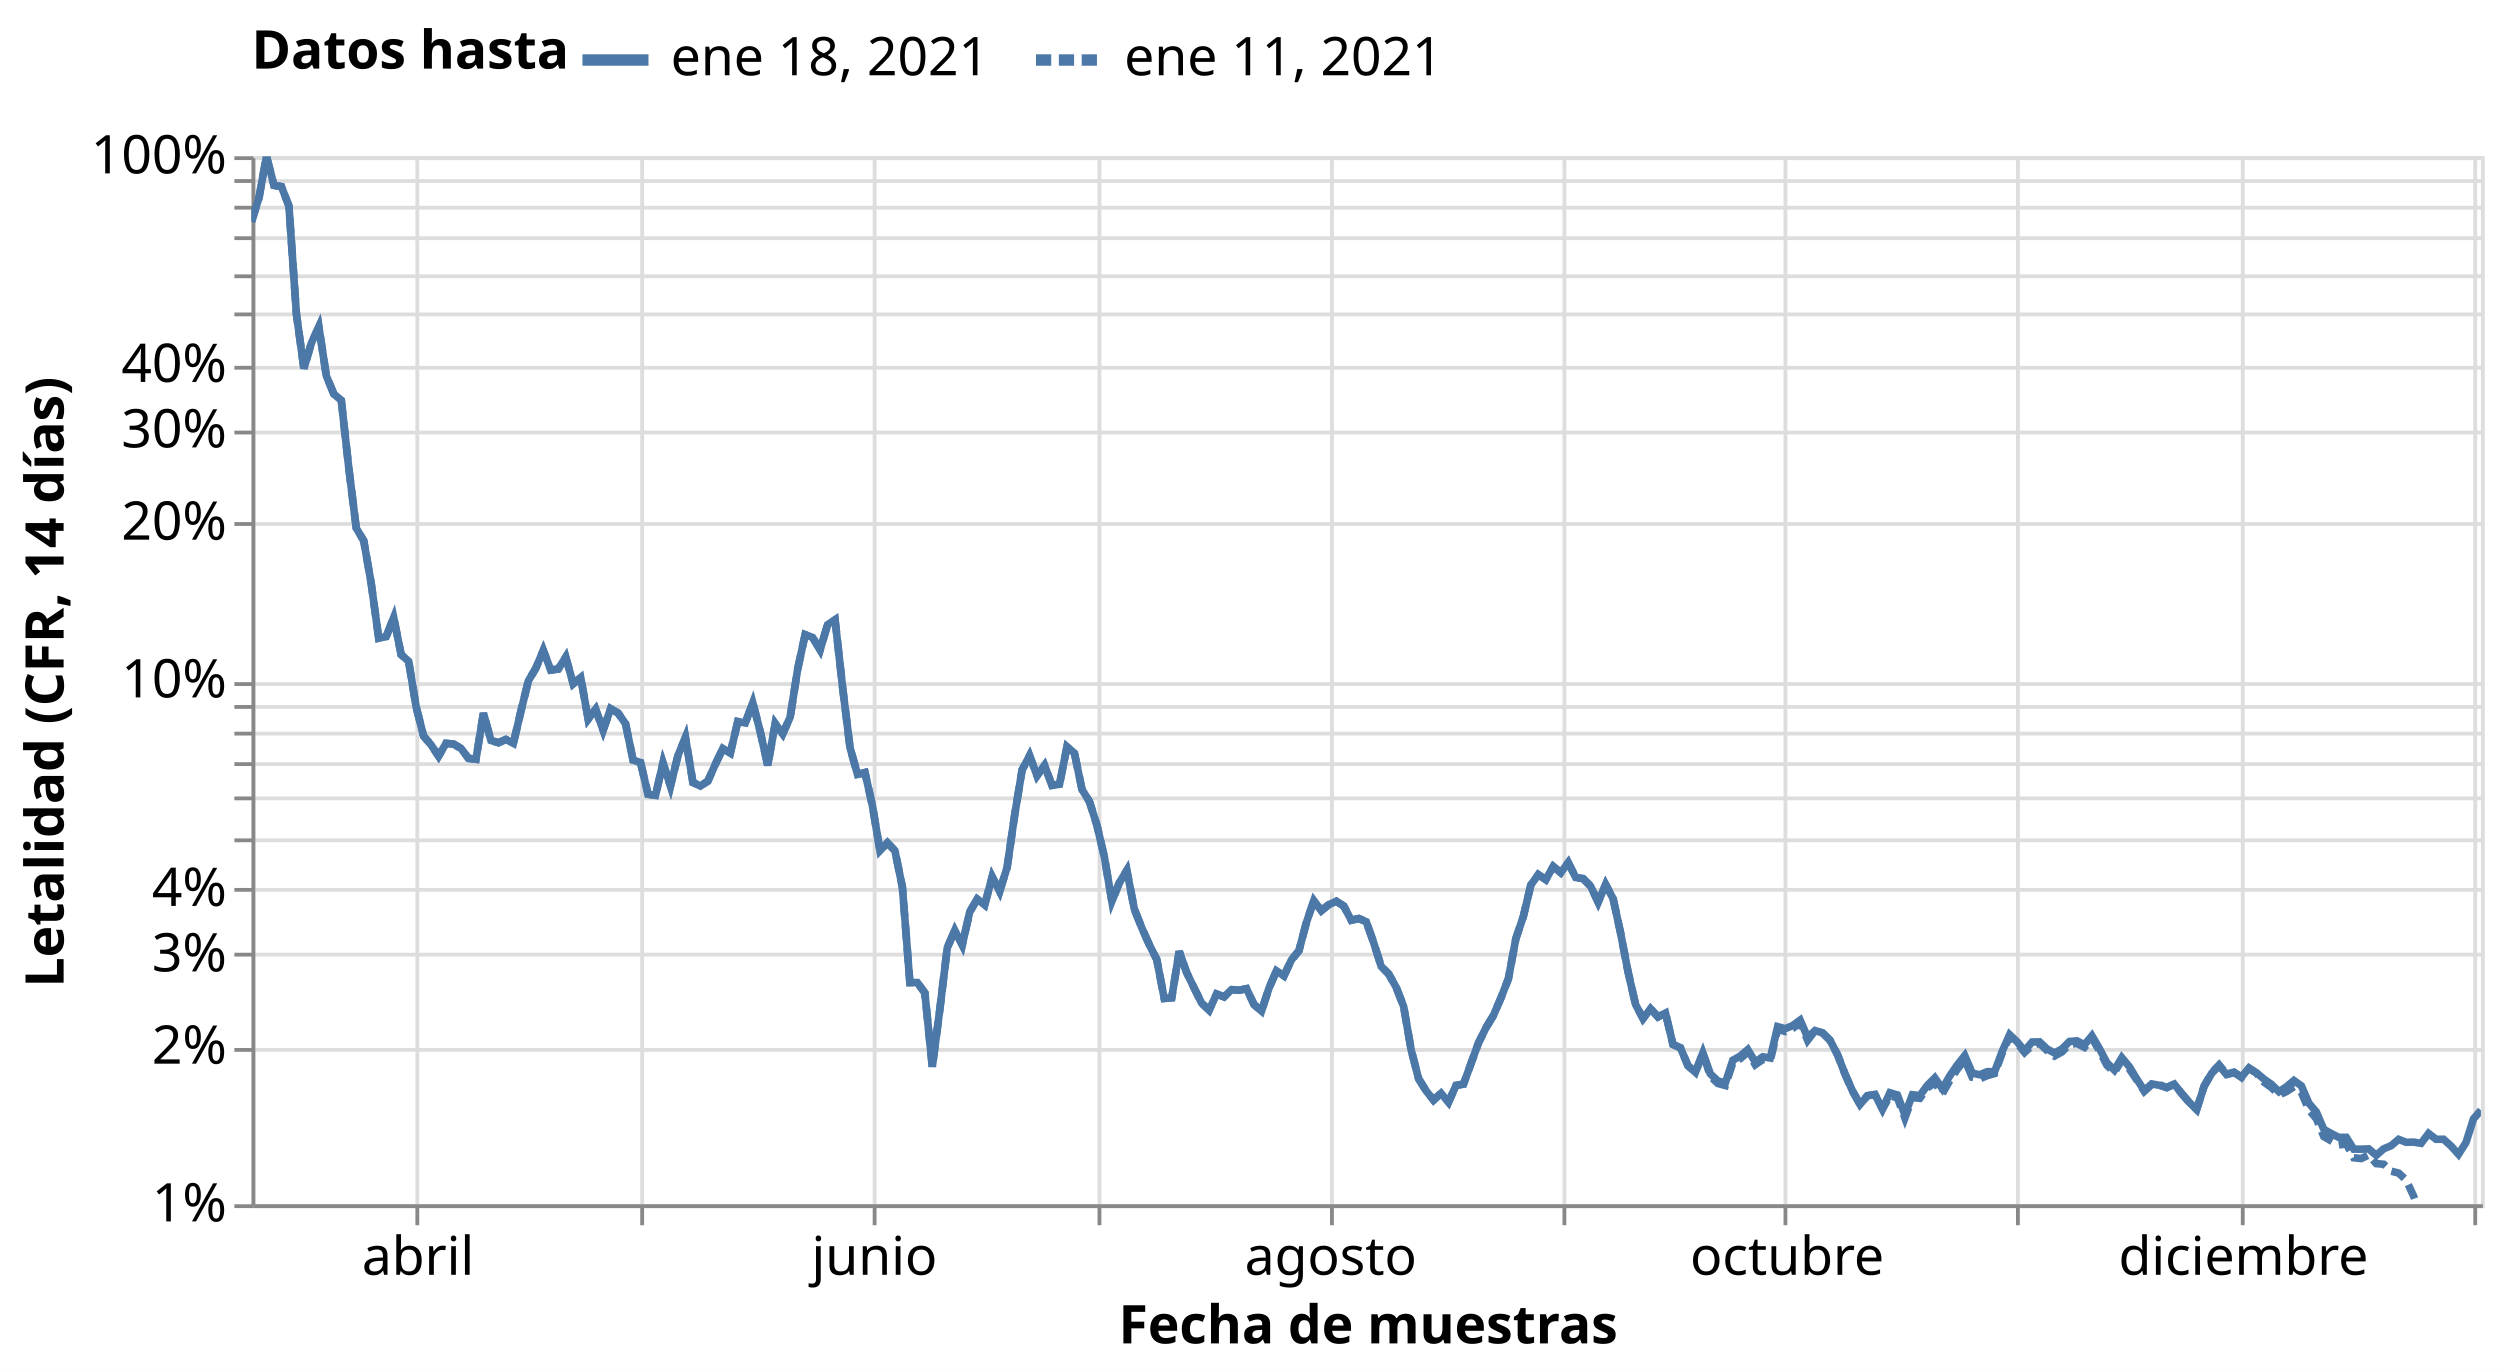
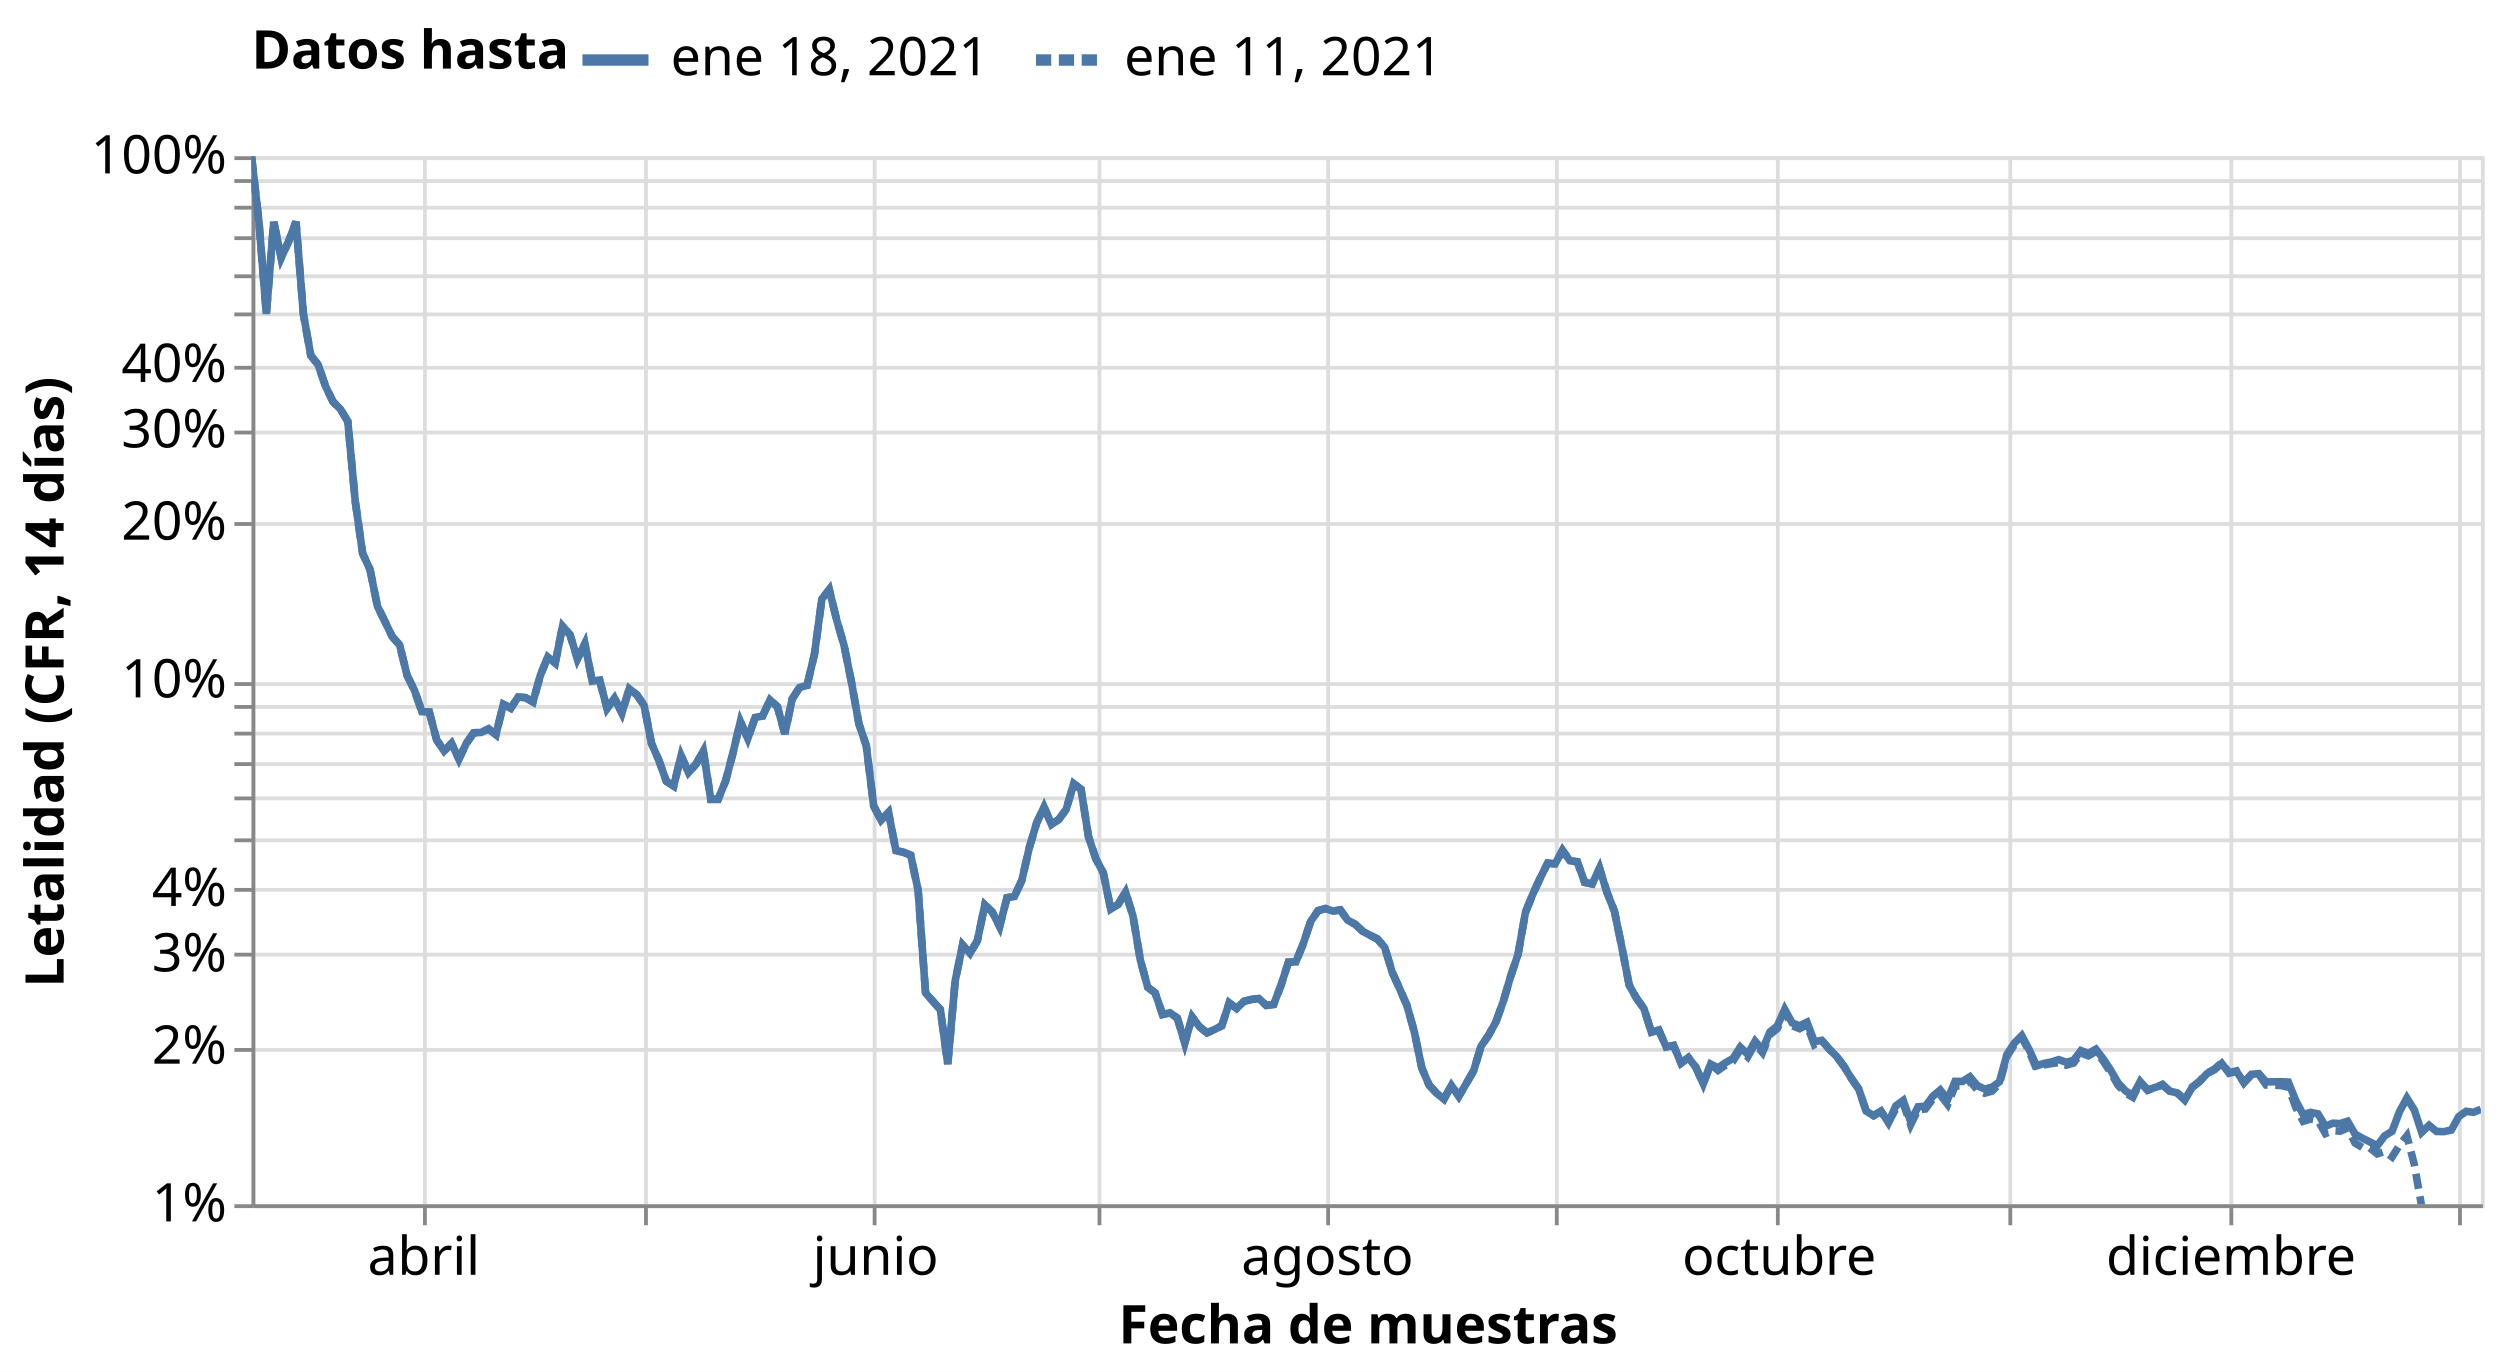
<svg xmlns="http://www.w3.org/2000/svg" class="marks" width="656" height="360" viewBox="0 0 656 360" version="1.1">
  <rect width="656" height="360" style="fill: white;" />
  <defs>
    <clipPath id="clip1">
      <rect x="0" y="0" width="585" height="275" />
    </clipPath>
    <clipPath id="clip2">
      <rect x="0" y="0" width="585" height="275" />
    </clipPath>
  </defs>
  <g transform="translate(66,41)">
    <g class="mark-group role-frame root">
      <g transform="translate(0,0)">
        <path class="background" d="M0.5,0.5h585v275h-585Z" style="fill: none; stroke: #ddd;" />
        <g>
          <g class="mark-group role-axis">
            <g transform="translate(0.5,275.5)">
              <path class="background" d="M0,0h0v0h0Z" style="pointer-events: none; fill: none;" />
              <g>
                <g class="mark-rule role-axis-grid" style="pointer-events: none;">
-                   <line transform="translate(43,-275)" x2="0" y2="275" style="fill: none; stroke: #ddd; stroke-width: 1; opacity: 1;" />
-                   <line transform="translate(102,-275)" x2="0" y2="275" style="fill: none; stroke: #ddd; stroke-width: 1; opacity: 1;" />
+                   <line transform="translate(45,-275)" x2="0" y2="275" style="fill: none; stroke: #ddd; stroke-width: 1; opacity: 1;" />
+                   <line transform="translate(103,-275)" x2="0" y2="275" style="fill: none; stroke: #ddd; stroke-width: 1; opacity: 1;" />
                  <line transform="translate(163,-275)" x2="0" y2="275" style="fill: none; stroke: #ddd; stroke-width: 1; opacity: 1;" />
                  <line transform="translate(222,-275)" x2="0" y2="275" style="fill: none; stroke: #ddd; stroke-width: 1; opacity: 1;" />
-                   <line transform="translate(283,-275)" x2="0" y2="275" style="fill: none; stroke: #ddd; stroke-width: 1; opacity: 1;" />
-                   <line transform="translate(344,-275)" x2="0" y2="275" style="fill: none; stroke: #ddd; stroke-width: 1; opacity: 1;" />
-                   <line transform="translate(402,-275)" x2="0" y2="275" style="fill: none; stroke: #ddd; stroke-width: 1; opacity: 1;" />
-                   <line transform="translate(463,-275)" x2="0" y2="275" style="fill: none; stroke: #ddd; stroke-width: 1; opacity: 1;" />
-                   <line transform="translate(522,-275)" x2="0" y2="275" style="fill: none; stroke: #ddd; stroke-width: 1; opacity: 1;" />
-                   <line transform="translate(583,-275)" x2="0" y2="275" style="fill: none; stroke: #ddd; stroke-width: 1; opacity: 1;" />
+                   <line transform="translate(282,-275)" x2="0" y2="275" style="fill: none; stroke: #ddd; stroke-width: 1; opacity: 1;" />
+                   <line transform="translate(342,-275)" x2="0" y2="275" style="fill: none; stroke: #ddd; stroke-width: 1; opacity: 1;" />
+                   <line transform="translate(400,-275)" x2="0" y2="275" style="fill: none; stroke: #ddd; stroke-width: 1; opacity: 1;" />
+                   <line transform="translate(461,-275)" x2="0" y2="275" style="fill: none; stroke: #ddd; stroke-width: 1; opacity: 1;" />
+                   <line transform="translate(519,-275)" x2="0" y2="275" style="fill: none; stroke: #ddd; stroke-width: 1; opacity: 1;" />
+                   <line transform="translate(579,-275)" x2="0" y2="275" style="fill: none; stroke: #ddd; stroke-width: 1; opacity: 1;" />
                </g>
              </g>
              <path class="foreground" d="" style="pointer-events: none; display: none; fill: none;" />
            </g>
          </g>
          <g class="mark-group role-axis">
            <g transform="translate(0.5,0.5)">
              <path class="background" d="M0,0h0v0h0Z" style="pointer-events: none; fill: none;" />
              <g>
                <g class="mark-rule role-axis-grid" style="pointer-events: none;">
                  <line transform="translate(0,275)" x2="585" y2="0" style="fill: none; stroke: #ddd; stroke-width: 1; opacity: 1;" />
                  <line transform="translate(0,234)" x2="585" y2="0" style="fill: none; stroke: #ddd; stroke-width: 1; opacity: 1;" />
                  <line transform="translate(0,209)" x2="585" y2="0" style="fill: none; stroke: #ddd; stroke-width: 1; opacity: 1;" />
                  <line transform="translate(0,192)" x2="585" y2="0" style="fill: none; stroke: #ddd; stroke-width: 1; opacity: 1;" />
                  <line transform="translate(0,179)" x2="585" y2="0" style="fill: none; stroke: #ddd; stroke-width: 1; opacity: 1;" />
                  <line transform="translate(0,168)" x2="585" y2="0" style="fill: none; stroke: #ddd; stroke-width: 1; opacity: 1;" />
                  <line transform="translate(0,159)" x2="585" y2="0" style="fill: none; stroke: #ddd; stroke-width: 1; opacity: 1;" />
                  <line transform="translate(0,151)" x2="585" y2="0" style="fill: none; stroke: #ddd; stroke-width: 1; opacity: 1;" />
                  <line transform="translate(0,144)" x2="585" y2="0" style="fill: none; stroke: #ddd; stroke-width: 1; opacity: 1;" />
                  <line transform="translate(0,138)" x2="585" y2="0" style="fill: none; stroke: #ddd; stroke-width: 1; opacity: 1;" />
                  <line transform="translate(0,96)" x2="585" y2="0" style="fill: none; stroke: #ddd; stroke-width: 1; opacity: 1;" />
                  <line transform="translate(0,72)" x2="585" y2="0" style="fill: none; stroke: #ddd; stroke-width: 1; opacity: 1;" />
                  <line transform="translate(0,55)" x2="585" y2="0" style="fill: none; stroke: #ddd; stroke-width: 1; opacity: 1;" />
                  <line transform="translate(0,41)" x2="585" y2="0" style="fill: none; stroke: #ddd; stroke-width: 1; opacity: 1;" />
                  <line transform="translate(0,31)" x2="585" y2="0" style="fill: none; stroke: #ddd; stroke-width: 1; opacity: 1;" />
                  <line transform="translate(0,21)" x2="585" y2="0" style="fill: none; stroke: #ddd; stroke-width: 1; opacity: 1;" />
                  <line transform="translate(0,13)" x2="585" y2="0" style="fill: none; stroke: #ddd; stroke-width: 1; opacity: 1;" />
                  <line transform="translate(0,6)" x2="585" y2="0" style="fill: none; stroke: #ddd; stroke-width: 1; opacity: 1;" />
                  <line transform="translate(0,0)" x2="585" y2="0" style="fill: none; stroke: #ddd; stroke-width: 1; opacity: 1;" />
                </g>
              </g>
              <path class="foreground" d="" style="pointer-events: none; display: none; fill: none;" />
            </g>
          </g>
          <g class="mark-group role-axis">
            <g transform="translate(0.5,275.5)">
              <path class="background" d="M0,0h0v0h0Z" style="pointer-events: none; fill: none;" />
              <g>
                <g class="mark-rule role-axis-tick" style="pointer-events: none;">
-                   <line transform="translate(43,0)" x2="0" y2="5" style="fill: none; stroke: #888; stroke-width: 1; opacity: 1;" />
-                   <line transform="translate(102,0)" x2="0" y2="5" style="fill: none; stroke: #888; stroke-width: 1; opacity: 1;" />
+                   <line transform="translate(45,0)" x2="0" y2="5" style="fill: none; stroke: #888; stroke-width: 1; opacity: 1;" />
+                   <line transform="translate(103,0)" x2="0" y2="5" style="fill: none; stroke: #888; stroke-width: 1; opacity: 1;" />
                  <line transform="translate(163,0)" x2="0" y2="5" style="fill: none; stroke: #888; stroke-width: 1; opacity: 1;" />
                  <line transform="translate(222,0)" x2="0" y2="5" style="fill: none; stroke: #888; stroke-width: 1; opacity: 1;" />
-                   <line transform="translate(283,0)" x2="0" y2="5" style="fill: none; stroke: #888; stroke-width: 1; opacity: 1;" />
-                   <line transform="translate(344,0)" x2="0" y2="5" style="fill: none; stroke: #888; stroke-width: 1; opacity: 1;" />
-                   <line transform="translate(402,0)" x2="0" y2="5" style="fill: none; stroke: #888; stroke-width: 1; opacity: 1;" />
-                   <line transform="translate(463,0)" x2="0" y2="5" style="fill: none; stroke: #888; stroke-width: 1; opacity: 1;" />
-                   <line transform="translate(522,0)" x2="0" y2="5" style="fill: none; stroke: #888; stroke-width: 1; opacity: 1;" />
-                   <line transform="translate(583,0)" x2="0" y2="5" style="fill: none; stroke: #888; stroke-width: 1; opacity: 1;" />
+                   <line transform="translate(282,0)" x2="0" y2="5" style="fill: none; stroke: #888; stroke-width: 1; opacity: 1;" />
+                   <line transform="translate(342,0)" x2="0" y2="5" style="fill: none; stroke: #888; stroke-width: 1; opacity: 1;" />
+                   <line transform="translate(400,0)" x2="0" y2="5" style="fill: none; stroke: #888; stroke-width: 1; opacity: 1;" />
+                   <line transform="translate(461,0)" x2="0" y2="5" style="fill: none; stroke: #888; stroke-width: 1; opacity: 1;" />
+                   <line transform="translate(519,0)" x2="0" y2="5" style="fill: none; stroke: #888; stroke-width: 1; opacity: 1;" />
+                   <line transform="translate(579,0)" x2="0" y2="5" style="fill: none; stroke: #888; stroke-width: 1; opacity: 1;" />
                </g>
                <g class="mark-text role-axis-label" style="pointer-events: none;">
-                   <text text-anchor="middle" transform="translate(43.18792,18)" style="font-family: sans-serif; font-size: 14px; fill: #000; opacity: 1;">abril</text>
-                   <text text-anchor="middle" transform="translate(102.0805,18)" style="font-family: sans-serif; font-size: 14px; fill: #000; opacity: 0;">mayo</text>
-                   <text text-anchor="middle" transform="translate(162.9362,18)" style="font-family: sans-serif; font-size: 14px; fill: #000; opacity: 1;">junio</text>
-                   <text text-anchor="middle" transform="translate(221.8289,18)" style="font-family: sans-serif; font-size: 14px; fill: #000; opacity: 0;">julio</text>
-                   <text text-anchor="middle" transform="translate(282.6846,18)" style="font-family: sans-serif; font-size: 14px; fill: #000; opacity: 1;">agosto</text>
-                   <text text-anchor="middle" transform="translate(343.5403,18)" style="font-family: sans-serif; font-size: 14px; fill: #000; opacity: 0;">septiembre</text>
-                   <text text-anchor="middle" transform="translate(402.4329,18)" style="font-family: sans-serif; font-size: 14px; fill: #000; opacity: 1;">octubre</text>
-                   <text text-anchor="middle" transform="translate(463.2886,18)" style="font-family: sans-serif; font-size: 14px; fill: #000; opacity: 0;">noviembre</text>
-                   <text text-anchor="middle" transform="translate(522.1812,18)" style="font-family: sans-serif; font-size: 14px; fill: #000; opacity: 1;">diciembre</text>
-                   <text text-anchor="middle" transform="translate(583.0369,18)" style="font-family: sans-serif; font-size: 14px; fill: #000; opacity: 0;">2021</text>
+                   <text text-anchor="middle" transform="translate(44.701,18)" style="font-family: sans-serif; font-size: 14px; fill: #000; opacity: 1;">abril</text>
+                   <text text-anchor="middle" transform="translate(103.0066,18)" style="font-family: sans-serif; font-size: 14px; fill: #000; opacity: 0;">mayo</text>
+                   <text text-anchor="middle" transform="translate(163.2558,18)" style="font-family: sans-serif; font-size: 14px; fill: #000; opacity: 1;">junio</text>
+                   <text text-anchor="middle" transform="translate(221.5615,18)" style="font-family: sans-serif; font-size: 14px; fill: #000; opacity: 0;">julio</text>
+                   <text text-anchor="middle" transform="translate(281.8106,18)" style="font-family: sans-serif; font-size: 14px; fill: #000; opacity: 1;">agosto</text>
+                   <text text-anchor="middle" transform="translate(342.0598,18)" style="font-family: sans-serif; font-size: 14px; fill: #000; opacity: 0;">septiembre</text>
+                   <text text-anchor="middle" transform="translate(400.3654,18)" style="font-family: sans-serif; font-size: 14px; fill: #000; opacity: 1;">octubre</text>
+                   <text text-anchor="middle" transform="translate(460.6146,18)" style="font-family: sans-serif; font-size: 14px; fill: #000; opacity: 0;">noviembre</text>
+                   <text text-anchor="middle" transform="translate(518.9203,18)" style="font-family: sans-serif; font-size: 14px; fill: #000; opacity: 1;">diciembre</text>
+                   <text text-anchor="middle" transform="translate(579.1694,18)" style="font-family: sans-serif; font-size: 14px; fill: #000; opacity: 0;">2021</text>
                </g>
                <g class="mark-rule role-axis-domain" style="pointer-events: none;">
                  <line transform="translate(0,0)" x2="585" y2="0" style="fill: none; stroke: #888; stroke-width: 1; opacity: 1;" />
                </g>
                <g class="mark-text role-axis-title" style="pointer-events: none;">
                  <text text-anchor="middle" transform="translate(292.5,36)" style="font-family: sans-serif; font-size: 14px; font-weight: bold; fill: #000; opacity: 1;">Fecha de muestras</text>
                </g>
              </g>
              <path class="foreground" d="" style="pointer-events: none; display: none; fill: none;" />
            </g>
          </g>
          <g class="mark-group role-axis">
            <g transform="translate(0.5,0.5)">
              <path class="background" d="M0,0h0v0h0Z" style="pointer-events: none; fill: none;" />
              <g>
                <g class="mark-rule role-axis-tick" style="pointer-events: none;">
                  <line transform="translate(0,275)" x2="-5" y2="0" style="fill: none; stroke: #888; stroke-width: 1; opacity: 1;" />
                  <line transform="translate(0,234)" x2="-5" y2="0" style="fill: none; stroke: #888; stroke-width: 1; opacity: 1;" />
                  <line transform="translate(0,209)" x2="-5" y2="0" style="fill: none; stroke: #888; stroke-width: 1; opacity: 1;" />
                  <line transform="translate(0,192)" x2="-5" y2="0" style="fill: none; stroke: #888; stroke-width: 1; opacity: 1;" />
                  <line transform="translate(0,179)" x2="-5" y2="0" style="fill: none; stroke: #888; stroke-width: 1; opacity: 1;" />
                  <line transform="translate(0,168)" x2="-5" y2="0" style="fill: none; stroke: #888; stroke-width: 1; opacity: 1;" />
                  <line transform="translate(0,159)" x2="-5" y2="0" style="fill: none; stroke: #888; stroke-width: 1; opacity: 1;" />
                  <line transform="translate(0,151)" x2="-5" y2="0" style="fill: none; stroke: #888; stroke-width: 1; opacity: 1;" />
                  <line transform="translate(0,144)" x2="-5" y2="0" style="fill: none; stroke: #888; stroke-width: 1; opacity: 1;" />
                  <line transform="translate(0,138)" x2="-5" y2="0" style="fill: none; stroke: #888; stroke-width: 1; opacity: 1;" />
                  <line transform="translate(0,96)" x2="-5" y2="0" style="fill: none; stroke: #888; stroke-width: 1; opacity: 1;" />
                  <line transform="translate(0,72)" x2="-5" y2="0" style="fill: none; stroke: #888; stroke-width: 1; opacity: 1;" />
                  <line transform="translate(0,55)" x2="-5" y2="0" style="fill: none; stroke: #888; stroke-width: 1; opacity: 1;" />
                  <line transform="translate(0,41)" x2="-5" y2="0" style="fill: none; stroke: #888; stroke-width: 1; opacity: 1;" />
                  <line transform="translate(0,31)" x2="-5" y2="0" style="fill: none; stroke: #888; stroke-width: 1; opacity: 1;" />
                  <line transform="translate(0,21)" x2="-5" y2="0" style="fill: none; stroke: #888; stroke-width: 1; opacity: 1;" />
                  <line transform="translate(0,13)" x2="-5" y2="0" style="fill: none; stroke: #888; stroke-width: 1; opacity: 1;" />
                  <line transform="translate(0,6)" x2="-5" y2="0" style="fill: none; stroke: #888; stroke-width: 1; opacity: 1;" />
                  <line transform="translate(0,0)" x2="-5" y2="0" style="fill: none; stroke: #888; stroke-width: 1; opacity: 1;" />
                </g>
                <g class="mark-text role-axis-label" style="pointer-events: none;">
                  <text text-anchor="end" transform="translate(-7,279)" style="font-family: sans-serif; font-size: 14px; fill: #000; opacity: 1;">1%</text>
                  <text text-anchor="end" transform="translate(-7,237.6084)" style="font-family: sans-serif; font-size: 14px; fill: #000; opacity: 1;">2%</text>
                  <text text-anchor="end" transform="translate(-7,213.3958)" style="font-family: sans-serif; font-size: 14px; fill: #000; opacity: 1;">3%</text>
                  <text text-anchor="end" transform="translate(-7,196.2168)" style="font-family: sans-serif; font-size: 14px; fill: #000; opacity: 1;">4%</text>
                  <text text-anchor="end" transform="translate(-7,182.8916)" style="font-family: sans-serif; font-size: 14px; fill: #000; opacity: 0;">5%</text>
                  <text text-anchor="end" transform="translate(-7,172.0042)" style="font-family: sans-serif; font-size: 14px; fill: #000; opacity: 1;" />
                  <text text-anchor="end" transform="translate(-7,162.799)" style="font-family: sans-serif; font-size: 14px; fill: #000; opacity: 1;" />
                  <text text-anchor="end" transform="translate(-7,154.8251)" style="font-family: sans-serif; font-size: 14px; fill: #000; opacity: 1;" />
                  <text text-anchor="end" transform="translate(-7,147.7917)" style="font-family: sans-serif; font-size: 14px; fill: #000; opacity: 1;" />
                  <text text-anchor="end" transform="translate(-7,141.5)" style="font-family: sans-serif; font-size: 14px; fill: #000; opacity: 1;">10%</text>
                  <text text-anchor="end" transform="translate(-7,100.1084)" style="font-family: sans-serif; font-size: 14px; fill: #000; opacity: 1;">20%</text>
                  <text text-anchor="end" transform="translate(-7,75.89583)" style="font-family: sans-serif; font-size: 14px; fill: #000; opacity: 1;">30%</text>
                  <text text-anchor="end" transform="translate(-7,58.71675)" style="font-family: sans-serif; font-size: 14px; fill: #000; opacity: 1;">40%</text>
                  <text text-anchor="end" transform="translate(-7,45.39162)" style="font-family: sans-serif; font-size: 14px; fill: #000; opacity: 0;">50%</text>
                  <text text-anchor="end" transform="translate(-7,34.5042)" style="font-family: sans-serif; font-size: 14px; fill: #000; opacity: 1;" />
                  <text text-anchor="end" transform="translate(-7,25.29902)" style="font-family: sans-serif; font-size: 14px; fill: #000; opacity: 1;" />
                  <text text-anchor="end" transform="translate(-7,17.32513)" style="font-family: sans-serif; font-size: 14px; fill: #000; opacity: 1;" />
                  <text text-anchor="end" transform="translate(-7,10.29165)" style="font-family: sans-serif; font-size: 14px; fill: #000; opacity: 1;" />
                  <text text-anchor="end" transform="translate(-7,4)" style="font-family: sans-serif; font-size: 14px; fill: #000; opacity: 1;">100%</text>
                </g>
                <g class="mark-rule role-axis-domain" style="pointer-events: none;">
                  <line transform="translate(0,275)" x2="0" y2="-275" style="fill: none; stroke: #888; stroke-width: 1; opacity: 1;" />
                </g>
                <g class="mark-text role-axis-title" style="pointer-events: none;">
                  <text text-anchor="middle" transform="translate(-46.80664,137.5) rotate(-90) translate(0,-3)" style="font-family: sans-serif; font-size: 14px; font-weight: bold; fill: #000; opacity: 1;">Letalidad (CFR, 14 días)</text>
                </g>
              </g>
              <path class="foreground" d="" style="pointer-events: none; display: none; fill: none;" />
            </g>
          </g>
          <g class="mark-group role-scope pathgroup">
            <g transform="translate(0,0)">
              <path class="background" d="M0,0h585v275h-585Z" style="fill: none;" />
              <g>
                <g class="mark-line role-mark marks" clip-path="url(#clip1)">
-                   <path d="M0,17.179L1.963,10.887L3.926,0L5.889,7.634L7.852,7.974L9.815,13.059L11.779,41.392L13.742,55.692L15.705,49.025L17.668,44.741L19.631,57.63L21.594,62.379L23.557,64.062L25.52,81.807L27.483,97.576L29.446,100.888L31.409,112.128L33.372,126.457L35.336,126.059L37.299,121.04L39.262,130.774L41.225,132.521L43.188,144.449L45.151,152.138L47.114,154.451L49.077,157.398L51.04,154.059L53.003,154.233L54.966,155.372L56.93,157.997L58.893,158.229L60.856,146.134L62.819,153.285L64.782,153.888L66.745,153.032L68.708,154.05L70.671,145.683L72.634,137.675L74.597,134.342L76.56,129.672L78.523,134.829L80.487,134.545L82.45,131.437L84.413,138.412L86.376,136.779L88.339,147.705L90.302,145.134L92.265,150.586L94.228,144.974L96.191,146.105L98.154,148.938L100.117,158.44L102.081,159.097L104.044,167.404L106.007,167.705L107.97,159.211L109.933,165.255L111.896,157.264L113.859,152.507L115.822,164.309L117.785,165.255L119.748,163.955L121.711,159.529L123.674,155.41L125.638,156.6L127.601,148.336L129.564,148.693L131.527,143.4L133.49,151.009L135.453,159.846L137.416,148.857L139.379,151.556L141.342,147.163L143.305,134.604L145.268,125.537L147.232,126.27L149.195,129.526L151.158,122.918L153.121,121.633L155.084,139.265L157.047,155.175L159.01,162.208L160.973,161.713L162.936,170.49L164.899,182.21L166.862,180.158L168.826,182.21L170.789,191.817L172.752,216.826L174.715,216.826L176.678,219.532L178.641,238.937L180.604,223.903L182.567,207.7L184.53,203.104L186.493,206.958L188.456,198.269L190.419,194.94L192.383,196.443L194.346,189.064L196.309,192.895L198.272,186.585L200.235,172.931L202.198,161.025L204.161,157.286L206.124,162.549L208.087,159.846L210.05,165.081L212.013,164.796L213.977,154.963L215.94,156.628L217.903,166.138L219.866,169.322L221.829,175.519L223.792,183.911L225.755,195.517L227.718,190.631L229.681,187.395L231.644,197.524L233.607,202.472L235.57,206.867L237.534,210.778L239.497,220.992L241.46,220.821L243.423,208.642L245.386,214.224L247.349,218.266L249.312,222.228L251.275,224.074L253.238,219.832L255.201,220.585L257.164,218.667L259.128,218.839L261.091,218.441L263.054,222.587L265.017,224.301L266.98,218.291L268.943,213.747L270.906,215.06L272.869,210.884L274.832,208.485L276.795,201.08L278.758,195.313L280.721,197.956L282.685,196.376L284.648,195.486L286.611,196.757L288.574,200.466L290.537,200.041L292.5,200.862L294.463,206.402L296.426,212.606L298.389,214.589L300.352,218.062L302.315,223.123L304.279,234.455L306.242,242.079L308.205,245.225L310.168,247.678L312.131,245.868L314.094,248.222L316.057,243.824L318.02,243.466L319.983,238.097L321.946,232.668L323.909,228.701L325.872,225.458L327.836,220.892L329.799,215.827L331.762,205.29L333.725,199.464L335.688,191.221L337.651,188.494L339.614,189.817L341.577,186.372L343.54,187.989L345.503,185.354L347.466,189.25L349.43,189.566L351.393,191.575L353.356,195.738L355.319,191.123L357.282,194.821L359.245,203.851L361.208,214.045L363.171,222.577L365.134,226.274L367.097,223.685L369.06,225.842L371.023,224.831L372.987,233.067L374.95,233.956L376.913,238.623L378.876,240.376L380.839,235.279L382.802,240.794L384.765,242.641L386.728,243.158L388.691,237.198L390.654,236.105L392.617,234.417L394.581,237.688L396.544,236.301L398.507,236.625L400.47,228.39L402.433,228.929L404.396,228.114L406.359,226.674L408.322,231.203L410.285,229.419L412.248,230.04L414.211,231.989L416.174,235.774L418.138,240.85L420.101,245.273L422.064,248.8L424.027,246.51L425.99,246.209L427.953,250.019L429.916,245.737L431.879,246.32L433.842,251.553L435.805,246.263L437.768,246.477L439.732,243.798L441.695,241.833L443.658,244.669L445.621,241.317L447.584,238.452L449.547,235.981L451.51,240.587L453.473,241.014L455.436,240.213L457.399,240.192L459.362,234.918L461.326,230.503L463.289,232.36L465.252,234.734L467.215,232.419L469.178,232.378L471.141,234.245L473.104,235.311L475.067,234.246L477.03,232.287L478.993,232.114L480.956,233.154L482.919,230.783L484.883,234.12L486.846,237.87L488.809,239.795L490.772,236.531L492.735,238.904L494.698,242.16L496.661,245.164L498.624,243.415L500.587,243.783L502.55,244.339L504.513,243.462L506.477,245.938L508.44,248.232L510.403,250.139L512.366,244.054L514.329,240.661L516.292,238.597L518.255,240.973L520.218,240.487L522.181,241.578L524.144,239.227L526.107,240.507L528.07,242.156L530.034,243.536L531.997,245.456L533.96,244.161L535.923,242.522L537.886,243.937L539.849,248.484L541.812,250.784L543.775,255.344L545.738,256.448L547.701,257.442L549.664,257.442L551.628,260.531L553.591,260.545L555.554,260.459L557.517,262.157L559.48,260.445L561.443,259.616L563.406,257.964L565.369,258.734L567.332,258.689L569.295,259.003L571.258,256.417L573.221,257.944L575.185,257.938L577.148,259.707L579.111,261.883L581.074,258.797L583.037,252.582L585,250.344" style="fill: none; stroke: #4c78a8; stroke-width: 2; stroke-dasharray: 1,0;" />
+                   <path d="M0,0L1.944,17.179L3.887,41.392L5.831,17.179L7.774,26.65L9.718,22.375L11.661,17.179L13.605,41.392L15.548,52.279L17.492,54.717L19.435,60.408L21.379,64.398L23.322,66.362L25.266,69.578L27.209,90.477L29.153,104.218L31.096,108.457L33.04,118.104L34.983,122.032L36.927,126.059L38.87,128.244L40.814,136.206L42.757,140.154L44.701,145.733L46.645,145.846L48.588,153.167L50.532,156.056L52.475,154.059L54.419,158.171L56.362,154.059L58.306,151.281L60.249,151.196L62.193,150.254L64.136,151.773L66.08,143.792L68.023,144.839L69.967,141.892L71.91,142.063L73.854,143.191L75.797,136.179L77.741,131.403L79.684,132.991L81.628,123.316L83.571,125.558L85.515,131.891L87.458,127.916L89.402,137.729L91.346,137.5L93.289,144.894L95.233,142.196L97.176,146.105L99.12,139.733L101.063,141.261L103.007,144.089L104.95,154.079L106.894,158.5L108.837,163.991L110.781,165.255L112.724,157.264L114.668,161.713L116.611,159.529L118.555,156.049L120.498,168.735L122.442,168.735L124.385,163.955L126.329,156.6L128.272,148.336L130.216,152.813L132.159,147.254L134.103,146.889L136.047,142.667L137.99,144.431L139.934,151.556L141.877,142.383L143.821,139.384L145.764,138.862L147.708,130.696L149.651,116.201L151.595,113.712L153.538,121.633L155.482,128.378L157.425,137.996L159.369,148.883L161.312,154.679L163.256,170.49L165.199,174.236L167.143,172.184L169.086,182.21L171.03,182.612L172.973,183.408L174.917,192.614L176.86,219.532L178.804,221.758L180.748,223.903L182.691,238.204L184.635,216.429L186.578,206.958L188.522,209.156L190.465,205.828L192.409,196.443L194.352,198.269L196.296,202.101L198.239,194.559L200.183,194.23L202.126,190.018L204.07,181.498L206.013,174.948L207.957,170.734L209.9,175.343L211.844,174.001L213.787,171.351L215.731,164.602L217.674,166.138L219.618,178.527L221.561,184.382L223.505,188.031L225.449,197.541L227.392,196.323L229.336,193.086L231.279,199.306L233.223,210.897L235.166,218.046L237.11,219.532L239.053,225.209L240.997,224.76L242.94,226.16L244.884,232.661L246.827,225.86L248.771,228.426L250.714,230.008L252.658,229.157L254.601,228.154L256.545,222.16L258.488,223.618L260.432,221.741L262.375,221.26L264.319,221.001L266.262,222.812L268.206,222.563L270.15,217.498L272.093,211.467L274.037,211.398L275.98,206.613L277.924,200.745L279.867,197.956L281.811,197.406L283.754,198.071L285.698,197.769L287.641,200.466L289.585,201.528L291.528,203.34L293.472,204.411L295.415,205.39L297.359,207.619L299.302,214.098L301.246,218.391L303.189,222.861L305.133,229.822L307.076,239.248L309.02,243.773L310.963,245.868L312.907,247.409L314.85,243.824L316.794,246.651L318.738,243.359L320.681,239.959L322.625,233.536L324.568,230.711L326.512,227.184L328.455,221.804L330.399,215.174L332.342,209.396L334.286,198.367L336.229,193.569L338.173,189.366L340.116,185.481L342.06,185.683L344.003,182.125L345.947,184.86L347.89,185.141L349.834,190.554L351.777,190.958L353.721,186.856L355.664,193.139L357.608,198.049L359.551,207.436L361.495,217.492L363.439,220.962L365.382,223.685L367.326,229.869L369.269,229.303L371.213,233.712L373.156,233.337L375.1,237.978L377.043,236.522L378.987,239.052L380.93,243.391L382.874,238.215L384.817,239.219L386.761,237.851L388.704,236.78L390.648,233.764L392.591,235.64L394.535,232.228L396.478,234.504L398.422,229.779L400.365,228.205L402.309,223.847L404.252,227.398L406.196,228.179L408.14,227.221L410.083,232.323L412.027,231.989L413.97,234.262L415.914,236.194L417.857,238.811L419.801,241.968L421.744,244.779L423.688,250.57L425.631,251.75L427.575,250.581L429.518,253.542L431.462,249.18L433.405,247.756L435.349,253.331L437.292,249.423L439.236,249.265L441.179,246.648L443.123,245.012L445.066,247.471L447.01,242.749L448.953,242.778L450.897,241.545L452.841,243.865L454.784,244.768L456.728,244.268L458.671,242.842L460.615,235.725L462.558,232.71L464.502,230.76L466.445,234.402L468.389,238.7L470.332,238.034L472.276,237.66L474.219,237.038L476.163,237.738L478.106,237.227L480.05,234.679L481.993,235.418L483.937,234.308L485.88,236.833L487.824,239.777L489.767,243.137L491.711,245.239L493.654,246.408L495.598,242.812L497.542,245.002L499.485,244.339L501.429,243.762L503.372,245.329L505.316,245.782L507.259,247.637L509.203,244.365L511.146,242.856L513.09,240.736L515.033,239.729L516.977,238.037L518.92,240.628L520.864,240.158L522.807,243.008L524.751,240.912L526.694,240.714L528.638,242.887L530.581,242.863L532.525,242.849L534.468,242.945L536.412,247.827L538.355,251.448L540.299,250.893L542.243,251.282L544.186,254.528L546.13,253.732L548.073,253.823L550.017,253.223L551.96,256.578L553.904,257.665L555.847,258.635L557.791,259.616L559.734,257.038L561.678,255.867L563.621,250.715L565.565,247.129L567.508,250.244L569.452,256.125L571.395,254.281L573.339,255.894L575.282,255.939L577.226,255.529L579.169,252.001L581.113,250.615L583.056,250.863L585,250.072" style="fill: none; stroke: #4c78a8; stroke-width: 2; stroke-dasharray: 1,0;" />
                </g>
              </g>
              <path class="foreground" d="" style="display: none; fill: none;" />
            </g>
            <g transform="translate(0,0)">
              <path class="background" d="M0,0h585v275h-585Z" style="fill: none;" />
              <g>
                <g class="mark-line role-mark marks" clip-path="url(#clip2)">
-                   <path d="M0,17.179L1.963,10.887L3.926,0L5.889,7.634L7.852,7.974L9.815,13.059L11.779,41.392L13.742,55.692L15.705,49.025L17.668,44.741L19.631,57.63L21.594,62.379L23.557,64.062L25.52,81.807L27.483,97.576L29.446,100.888L31.409,112.128L33.372,126.457L35.336,126.059L37.299,121.04L39.262,130.774L41.225,132.521L43.188,144.449L45.151,152.138L47.114,154.451L49.077,157.398L51.04,154.059L53.003,154.233L54.966,155.372L56.93,157.997L58.893,158.229L60.856,146.134L62.819,153.285L64.782,153.888L66.745,153.032L68.708,154.05L70.671,145.683L72.634,137.675L74.597,134.342L76.56,129.672L78.523,134.829L80.487,134.545L82.45,131.437L84.413,138.412L86.376,136.779L88.339,147.705L90.302,145.134L92.265,150.586L94.228,144.974L96.191,146.105L98.154,148.938L100.117,158.44L102.081,159.097L104.044,167.404L106.007,167.705L107.97,159.211L109.933,165.255L111.896,157.264L113.859,152.507L115.822,164.309L117.785,165.255L119.748,163.955L121.711,159.529L123.674,155.41L125.638,156.6L127.601,148.336L129.564,148.693L131.527,143.4L133.49,151.009L135.453,159.846L137.416,148.857L139.379,151.556L141.342,147.163L143.305,134.604L145.268,125.537L147.232,126.27L149.195,129.526L151.158,122.918L153.121,121.633L155.084,139.265L157.047,155.175L159.01,162.208L160.973,161.713L162.936,170.49L164.899,182.21L166.862,180.158L168.826,182.21L170.789,191.817L172.752,216.826L174.715,216.826L176.678,219.532L178.641,238.937L180.604,223.903L182.567,207.7L184.53,203.104L186.493,206.958L188.456,198.269L190.419,194.94L192.383,196.443L194.346,189.064L196.309,192.895L198.272,186.585L200.235,172.931L202.198,161.025L204.161,157.286L206.124,162.549L208.087,159.846L210.05,165.081L212.013,164.796L213.977,154.963L215.94,156.628L217.903,166.138L219.866,169.322L221.829,175.519L223.792,183.911L225.755,195.517L227.718,190.631L229.681,187.395L231.644,197.524L233.607,202.472L235.57,206.867L237.534,210.778L239.497,220.992L241.46,220.821L243.423,208.642L245.386,214.224L247.349,218.266L249.312,222.228L251.275,224.074L253.238,219.832L255.201,220.585L257.164,218.667L259.128,218.839L261.091,218.441L263.054,222.587L265.017,224.301L266.98,218.291L268.943,213.747L270.906,215.06L272.869,210.884L274.832,208.485L276.795,201.08L278.758,195.313L280.721,197.956L282.685,196.376L284.648,195.486L286.611,196.757L288.574,200.466L290.537,200.007L292.5,200.828L294.463,206.37L296.426,212.575L298.389,214.558L300.352,218.031L302.315,223.094L304.279,234.427L306.242,242.053L308.205,245.199L310.168,247.652L312.131,245.842L314.094,248.196L316.057,243.798L318.02,243.466L319.983,238.097L321.946,232.668L323.909,228.701L325.872,225.458L327.836,220.892L329.799,215.827L331.762,205.29L333.725,199.464L335.688,191.221L337.651,188.494L339.614,189.817L341.577,186.372L343.54,187.989L345.503,185.354L347.466,189.25L349.43,189.545L351.393,191.554L353.356,195.717L355.319,191.101L357.282,194.799L359.245,203.831L361.208,214.027L363.171,222.562L365.134,226.258L367.097,223.669L369.06,225.827L371.023,224.816L372.987,233.054L374.95,233.943L376.913,238.623L378.876,240.376L380.839,235.279L382.802,241.433L384.765,243.301L386.728,243.84L388.691,237.851L390.654,236.78L392.617,235.076L394.581,238.386L396.544,237.007L398.507,237.348L400.47,229.08L402.433,229.662L404.396,228.856L406.359,227.398L408.322,231.984L410.285,229.419L412.248,230.04L414.211,231.989L416.174,235.774L418.138,240.85L420.101,245.273L422.064,248.8L424.027,246.51L425.99,246.209L427.953,250.019L429.916,246.517L431.879,247.08L433.842,252.366L435.805,247.005L437.768,247.201L439.732,244.473L441.695,243.117L443.658,245.981L445.621,242.534L447.584,239.589L449.547,237.067L451.51,241.682L453.473,242.09L455.436,241.252L457.399,240.701L459.362,235.369L461.326,230.92L463.289,232.787L465.252,235.164L467.215,233.283L469.178,232.793L471.141,234.652L473.104,236.091L475.067,235.017L477.03,233.03L478.993,232.816L480.956,233.82L482.919,231.389L484.883,234.734L486.846,238.509L488.809,240.425L490.772,237.124L492.735,239.484L494.698,242.383L496.661,245.361L498.624,243.57L500.587,243.584L502.55,244.414L504.513,243.533L506.477,245.96L508.44,248.212L510.403,250.085L512.366,243.957L514.329,240.508L516.292,238.449L518.255,240.82L520.218,240.32L522.181,241.738L524.144,239.368L526.107,240.618L528.07,242.951L530.034,244.381L531.997,246.329L533.96,245.433L535.923,244.169L537.886,245.675L539.849,250.239L541.812,252.544L543.775,257.243L545.738,258.386L547.701,259.478L549.664,259.13L551.628,262.803L553.591,263L555.554,262.064L557.517,264.328L559.48,264.5L561.443,266.315L563.406,266.815L565.369,268.637L567.332,272.851L569.295,278.417L571.258,279.048" style="fill: none; stroke: #4c78a8; stroke-width: 2; stroke-dasharray: 4,2;" />
+                   <path d="M0,0L1.944,17.179L3.887,41.392L5.831,17.179L7.774,26.65L9.718,22.375L11.661,17.179L13.605,41.392L15.548,52.279L17.492,54.717L19.435,60.408L21.379,64.398L23.322,66.362L25.266,69.578L27.209,90.477L29.153,104.218L31.096,108.457L33.04,118.104L34.983,122.032L36.927,126.059L38.87,128.244L40.814,136.206L42.757,140.154L44.701,145.733L46.645,145.846L48.588,153.167L50.532,156.056L52.475,154.059L54.419,158.171L56.362,154.059L58.306,151.281L60.249,151.196L62.193,150.254L64.136,151.773L66.08,143.792L68.023,144.839L69.967,141.892L71.91,142.063L73.854,143.191L75.797,136.179L77.741,131.403L79.684,132.991L81.628,123.316L83.571,125.558L85.515,131.891L87.458,127.916L89.402,137.729L91.346,137.5L93.289,144.894L95.233,142.196L97.176,146.105L99.12,139.733L101.063,141.261L103.007,144.089L104.95,154.079L106.894,158.5L108.837,163.991L110.781,165.255L112.724,157.264L114.668,161.713L116.611,159.529L118.555,156.049L120.498,168.735L122.442,168.735L124.385,163.955L126.329,156.6L128.272,148.336L130.216,152.813L132.159,147.254L134.103,146.889L136.047,142.667L137.99,144.431L139.934,151.556L141.877,142.383L143.821,139.384L145.764,138.862L147.708,130.696L149.651,116.201L151.595,113.712L153.538,121.633L155.482,128.378L157.425,137.996L159.369,148.883L161.312,154.679L163.256,170.49L165.199,174.236L167.143,172.184L169.086,182.21L171.03,182.612L172.973,183.408L174.917,192.614L176.86,219.532L178.804,221.758L180.748,223.903L182.691,238.204L184.635,216.429L186.578,206.958L188.522,209.156L190.465,205.828L192.409,196.443L194.352,198.269L196.296,202.101L198.239,194.559L200.183,194.23L202.126,190.018L204.07,181.498L206.013,174.948L207.957,170.734L209.9,175.343L211.844,174.001L213.787,171.351L215.731,164.602L217.674,166.138L219.618,178.527L221.561,184.382L223.505,188.031L225.449,197.541L227.392,196.323L229.336,193.086L231.279,199.306L233.223,210.897L235.166,218.046L237.11,219.532L239.053,225.209L240.997,224.76L242.94,226.16L244.884,232.661L246.827,225.86L248.771,228.426L250.714,230.008L252.658,229.157L254.601,228.154L256.545,222.16L258.488,223.618L260.432,221.741L262.375,221.26L264.319,221.001L266.262,222.812L268.206,222.563L270.15,217.498L272.093,211.467L274.037,211.398L275.98,206.613L277.924,200.745L279.867,197.956L281.811,197.406L283.754,198.071L285.698,197.769L287.641,200.466L289.585,201.494L291.528,203.306L293.472,204.379L295.415,205.359L297.359,207.587L299.302,214.068L301.246,218.362L303.189,222.833L305.133,229.795L307.076,239.222L309.02,243.748L310.963,245.842L312.907,247.384L314.85,243.798L316.794,246.651L318.738,243.359L320.681,239.959L322.625,233.536L324.568,230.711L326.512,227.184L328.455,221.804L330.399,215.174L332.342,209.396L334.286,198.367L336.229,193.569L338.173,189.366L340.116,185.481L342.06,185.683L344.003,182.125L345.947,184.86L347.89,185.119L349.834,190.533L351.777,190.937L353.721,186.833L355.664,193.117L357.608,198.029L359.551,207.418L361.495,217.476L363.439,220.947L365.382,223.669L367.326,229.854L369.269,229.289L371.213,233.699L373.156,233.325L375.1,237.978L377.043,236.522L378.987,239.052L380.93,243.391L382.874,238.215L384.817,239.858L386.761,238.511L388.704,237.462L390.648,234.417L392.591,236.315L394.535,232.887L396.478,235.203L398.422,230.485L400.365,228.929L402.309,224.537L404.252,228.13L406.196,228.921L408.14,227.945L410.083,233.103L412.027,231.989L413.97,234.262L415.914,236.194L417.857,238.811L419.801,241.968L421.744,244.779L423.688,250.57L425.631,251.75L427.575,250.581L429.518,253.542L431.462,249.961L433.405,248.517L435.349,254.143L437.292,250.165L439.236,249.988L441.179,247.323L443.123,246.307L445.066,248.794L447.01,243.965L448.953,243.915L450.897,242.63L452.841,244.969L454.784,245.852L456.728,245.305L458.671,243.35L460.615,236.176L462.558,233.125L464.502,231.188L466.445,234.832L468.389,239.563L470.332,238.449L472.276,238.08L474.219,237.839L476.163,238.507L478.106,237.94L480.05,235.327L481.993,236.046L483.937,234.909L485.88,237.43L487.824,240.406L489.767,243.763L491.711,245.796L493.654,246.928L495.598,242.963L497.542,245.111L499.485,244.414L501.429,243.533L503.372,245.348L505.316,245.749L507.259,247.57L509.203,244.27L511.146,242.714L513.09,240.599L515.033,239.569L516.977,237.857L518.92,240.46L520.864,239.993L522.807,243.146L524.751,241.055L526.694,240.877L528.638,243.704L530.581,243.77L532.525,243.832L534.468,244.31L536.412,249.56L538.355,253.231L540.299,252.634L542.243,253.034L544.186,256.454L546.13,255.673L548.073,255.818L550.017,254.97L551.96,258.932L553.904,260.111L555.847,260.216L557.791,261.778L559.734,261.123L561.678,262.578L563.621,259.526L565.565,257.035L567.508,264.524L569.452,275.627L571.395,276.866" style="fill: none; stroke: #4c78a8; stroke-width: 2; stroke-dasharray: 4,2;" />
                </g>
              </g>
              <path class="foreground" d="" style="display: none; fill: none;" />
            </g>
          </g>
          <g class="mark-group role-legend">
            <g transform="translate(0,-36)">
              <path class="background" d="M0,0h311v18h-311Z" style="pointer-events: none; fill: none;" />
              <g>
                <g class="mark-group role-legend-entry">
                  <g transform="translate(85,0)">
                    <path class="background" d="M0,0h0v0h0Z" style="pointer-events: none; fill: none;" />
                    <g>
                      <g class="mark-group role-scope">
                        <g transform="translate(0,0.25)">
                          <path class="background" d="M0,0h106.744v17.5h-106.744Z" style="pointer-events: none; fill: none; opacity: 1;" />
                          <g>
                            <g class="mark-symbol role-legend-symbol" style="pointer-events: none;">
                              <path transform="translate(10.5,10.5)" d="M-8.66,0L8.66,0" style="fill: none; stroke: #4c78a8; stroke-width: 3; stroke-dasharray: 1,0; opacity: 1;" />
                            </g>
                            <g class="mark-text role-legend-label" style="pointer-events: none;">
                              <text text-anchor="start" transform="translate(25,14.5)" style="font-family: sans-serif; font-size: 14px; fill: #000; opacity: 1;">ene 18, 2021</text>
                            </g>
                          </g>
                          <path class="foreground" d="" style="pointer-events: none; display: none; fill: none;" />
                        </g>
                        <g transform="translate(119,0.25)">
                          <path class="background" d="M0,0h106.744v17.5h-106.744Z" style="pointer-events: none; fill: none; opacity: 1;" />
                          <g>
                            <g class="mark-symbol role-legend-symbol" style="pointer-events: none;">
                              <path transform="translate(10.5,10.5)" d="M-8.66,0L8.66,0" style="fill: none; stroke: #4c78a8; stroke-width: 3; stroke-dasharray: 4,2; opacity: 1;" />
                            </g>
                            <g class="mark-text role-legend-label" style="pointer-events: none;">
                              <text text-anchor="start" transform="translate(25,14.5)" style="font-family: sans-serif; font-size: 14px; fill: #000; opacity: 1;">ene 11, 2021</text>
                            </g>
                          </g>
                          <path class="foreground" d="" style="pointer-events: none; display: none; fill: none;" />
                        </g>
                      </g>
                    </g>
                    <path class="foreground" d="" style="pointer-events: none; display: none; fill: none;" />
                  </g>
                </g>
                <g class="mark-text role-legend-title" style="pointer-events: none;">
                  <text text-anchor="start" transform="translate(0,13)" style="font-family: sans-serif; font-size: 14px; font-weight: bold; fill: #000; opacity: 1;">Datos hasta</text>
                </g>
              </g>
              <path class="foreground" d="" style="pointer-events: none; display: none; fill: none;" />
            </g>
          </g>
        </g>
        <path class="foreground" d="" style="display: none; fill: none;" />
      </g>
    </g>
  </g>
</svg>
